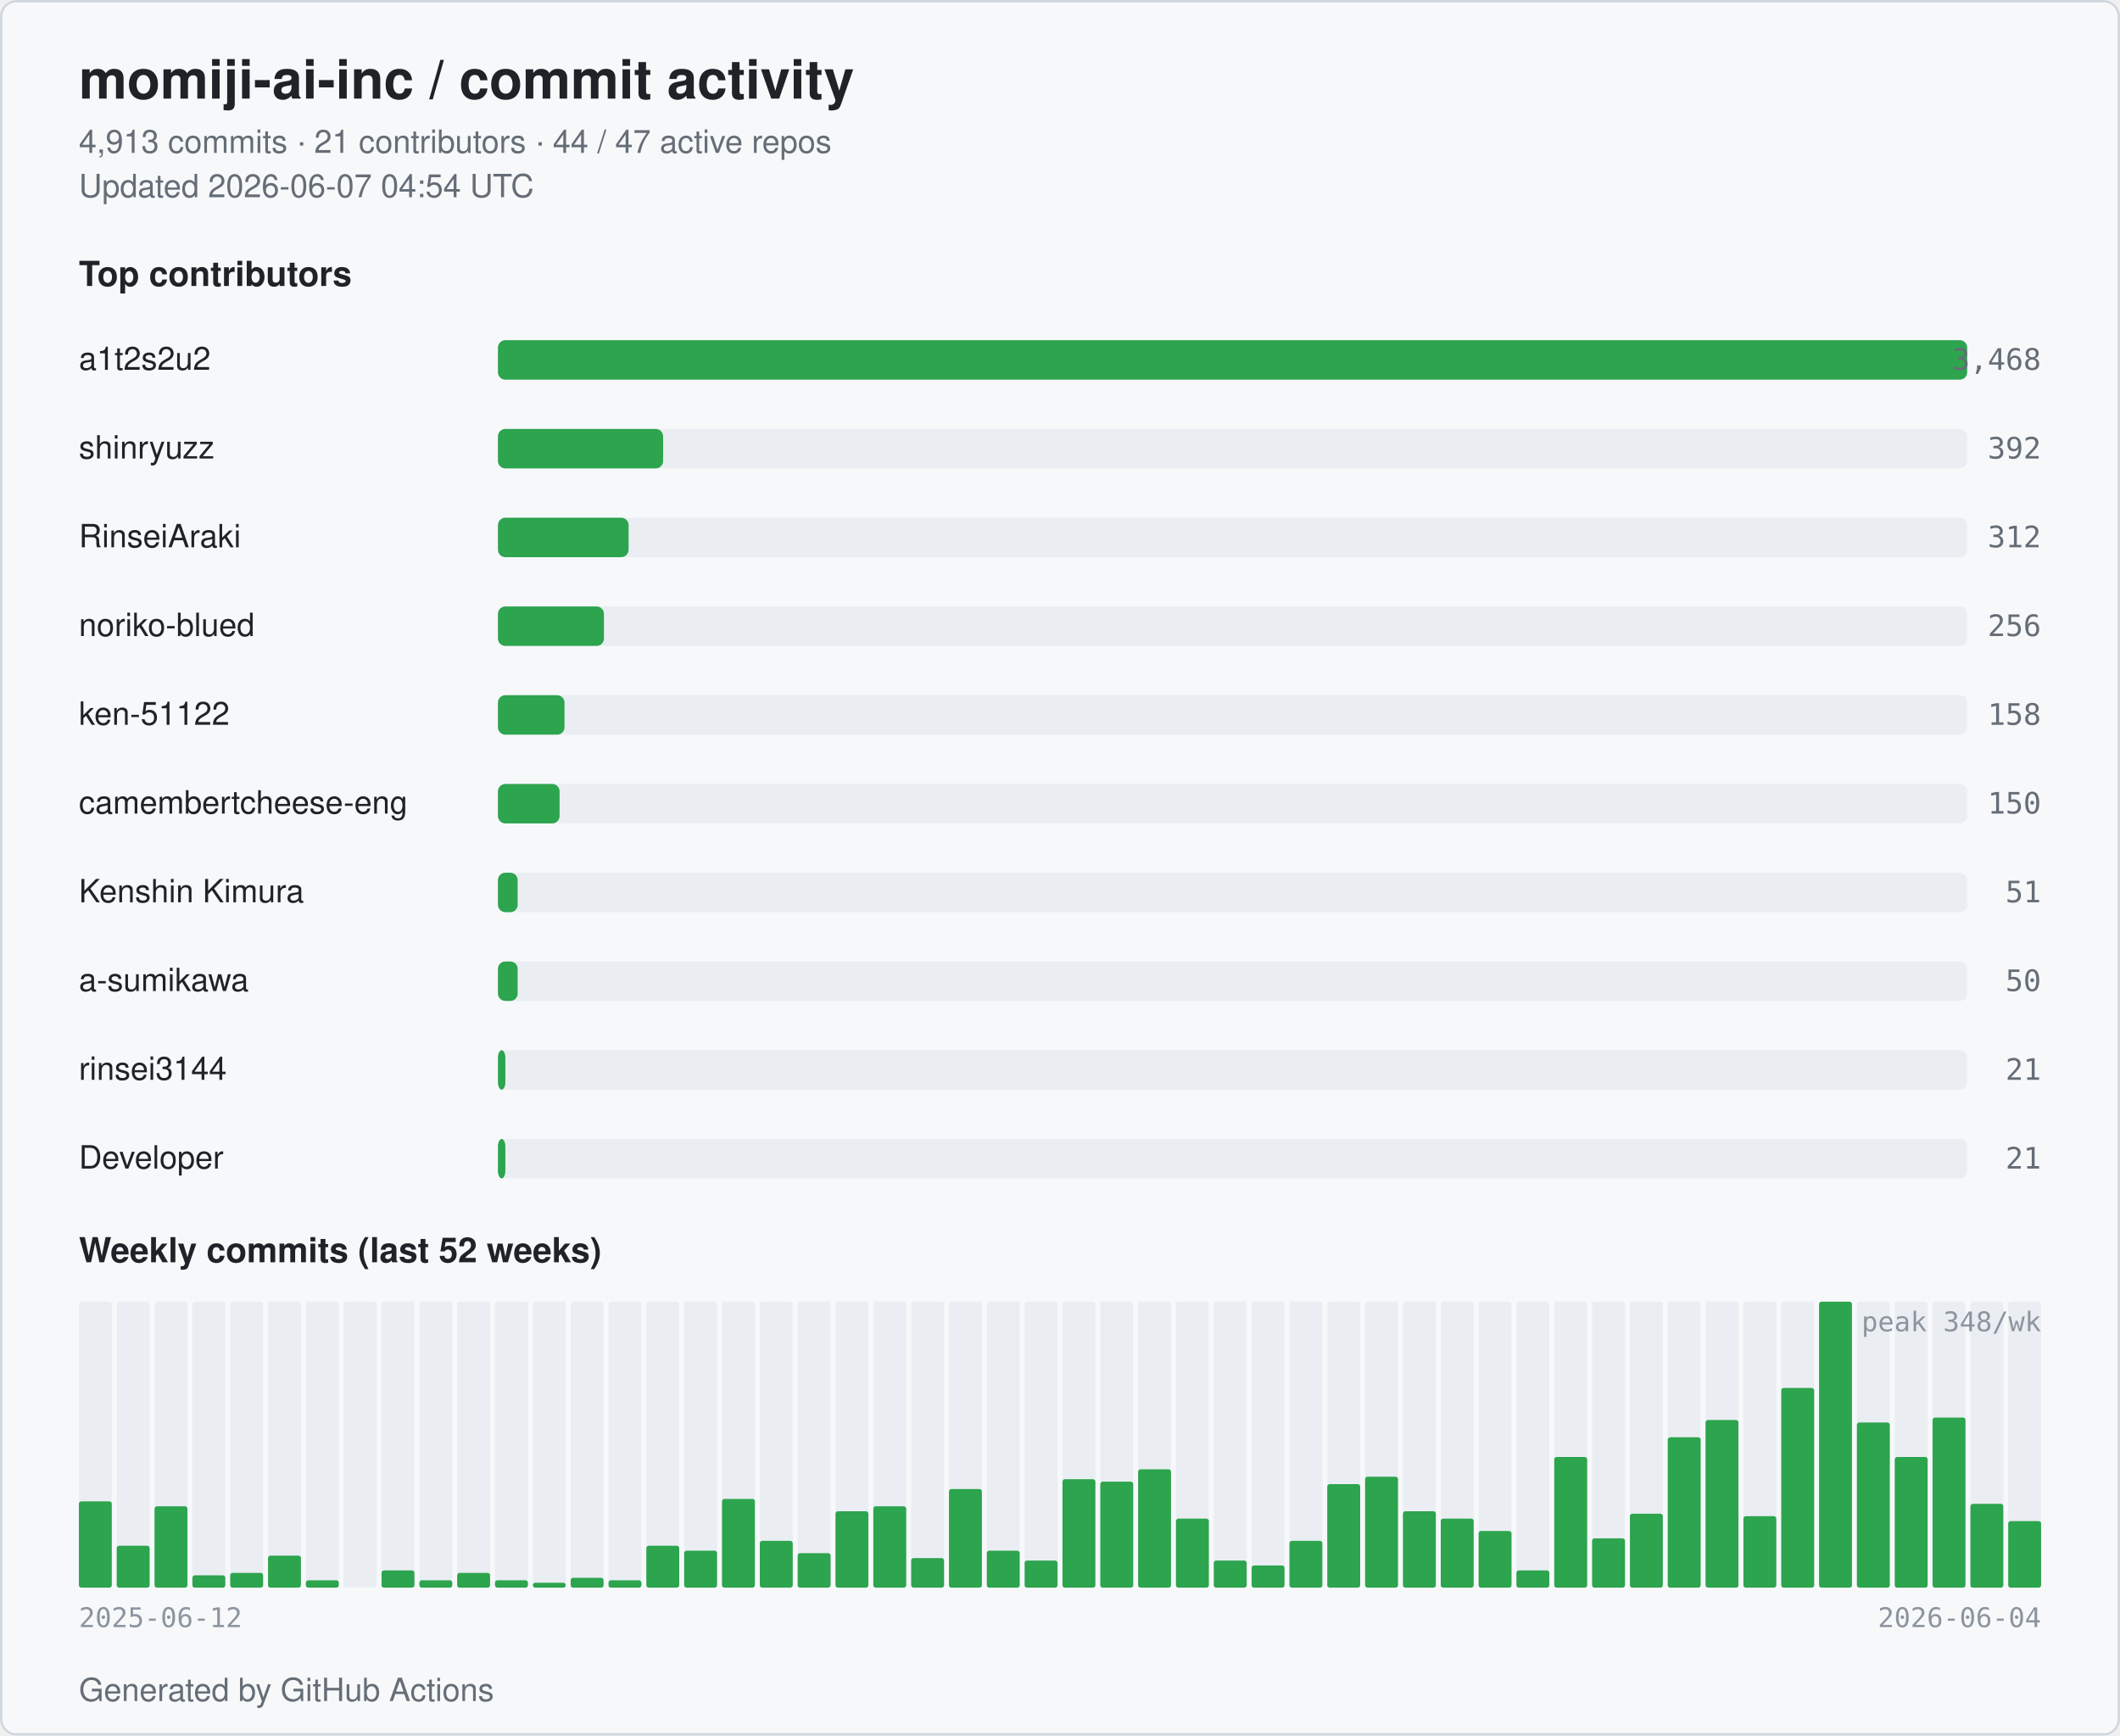
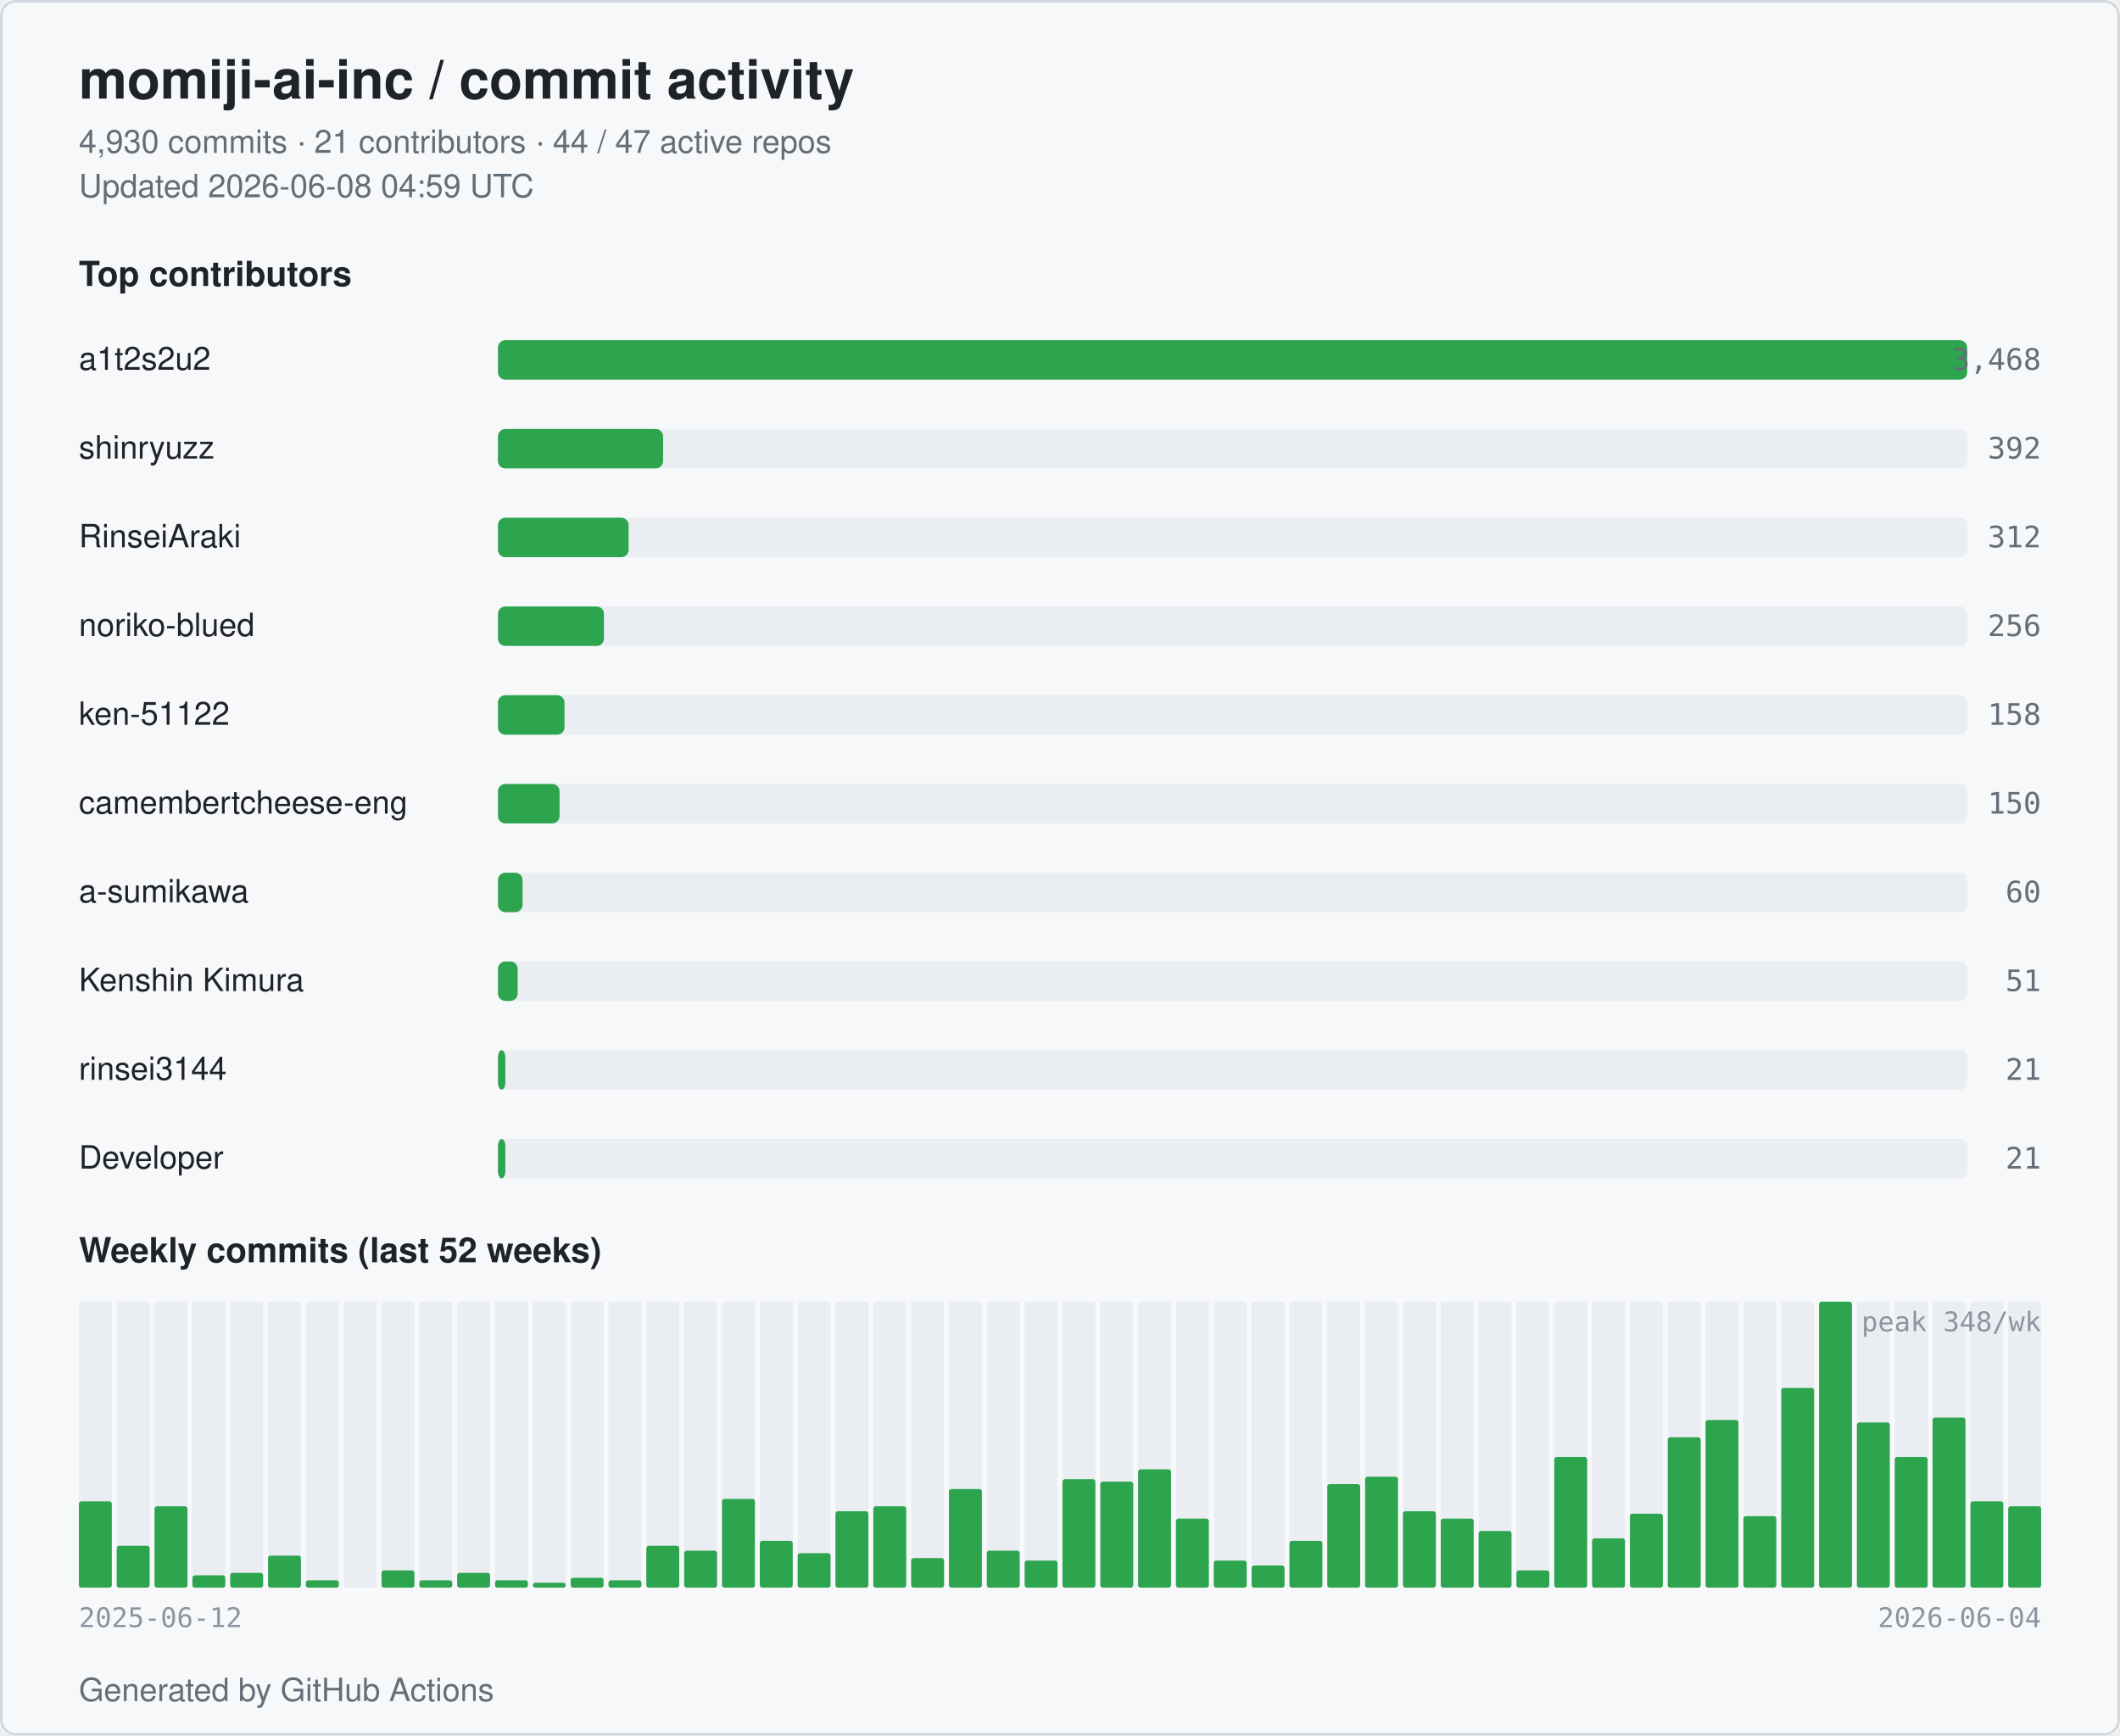
<svg xmlns="http://www.w3.org/2000/svg" width="860" height="704" viewBox="0 0 860 704" role="img" aria-label="momiji-ai-inc commit activity">
  <style>
  .bg { fill: #ffffff; }
  .card { fill: #f6f8fa; stroke: #d0d7de; }
  .title { fill: #1f2328; font: 600 22px -apple-system, BlinkMacSystemFont, "Segoe UI", Helvetica, Arial, sans-serif; }
  .subtitle { fill: #656d76; font: 400 13px -apple-system, BlinkMacSystemFont, "Segoe UI", Helvetica, Arial, sans-serif; }
  .section { fill: #1f2328; font: 600 14px -apple-system, BlinkMacSystemFont, "Segoe UI", Helvetica, Arial, sans-serif; }
  .name { fill: #1f2328; font: 500 13px -apple-system, BlinkMacSystemFont, "Segoe UI", Helvetica, Arial, sans-serif; }
  .count { fill: #656d76; font: 500 12px ui-monospace, SFMono-Regular, Menlo, monospace; }
  .axis { fill: #8c959f; font: 400 11px ui-monospace, SFMono-Regular, Menlo, monospace; }
  .bar { fill: #2da44e; }
  .bar-bg { fill: #eaeef2; }
  .week { fill: #2da44e; }
  .week-empty { fill: #eaeef2; }
  @media (prefers-color-scheme: dark) {
    .bg { fill: #0d1117; }
    .card { fill: #151b23; stroke: #30363d; }
    .title { fill: #e6edf3; }
    .subtitle { fill: #9198a1; }
    .section { fill: #e6edf3; }
    .name { fill: #e6edf3; }
    .count { fill: #9198a1; }
    .axis { fill: #6e7681; }
    .bar { fill: #3fb950; }
    .bar-bg { fill: #21262d; }
    .week { fill: #3fb950; }
    .week-empty { fill: #21262d; }
  }
</style>
  <rect class="bg" x="0" y="0" width="860" height="704" rx="6" />
  <rect class="card" x="0.5" y="0.5" width="859" height="703" rx="6" fill="none" />
  <text class="title" x="32" y="40">momiji-ai-inc / commit activity</text>
-   <text class="subtitle" x="32" y="62">4,913 commits · 21 contributors · 44 / 47 active repos</text>
-   <text class="subtitle" x="32" y="80">Updated 2026-06-07 04:54 UTC</text>
+   <text class="subtitle" x="32" y="62">4,930 commits · 21 contributors · 44 / 47 active repos</text>
+   <text class="subtitle" x="32" y="80">Updated 2026-06-08 04:59 UTC</text>
  <text class="section" x="32" y="116">Top contributors</text>
  <text class="name" x="32" y="150">a1t2s2u2</text>
  <rect class="bar-bg" x="202" y="138" width="596" height="16" rx="3" />
  <rect class="bar" x="202" y="138" width="596" height="16" rx="3" />
  <text class="count" x="828" y="150" text-anchor="end">3,468</text>
  <text class="name" x="32" y="186">shinryuzz</text>
  <rect class="bar-bg" x="202" y="174" width="596" height="16" rx="3" />
  <rect class="bar" x="202" y="174" width="67" height="16" rx="3" />
  <text class="count" x="828" y="186" text-anchor="end">392</text>
  <text class="name" x="32" y="222">RinseiAraki</text>
  <rect class="bar-bg" x="202" y="210" width="596" height="16" rx="3" />
  <rect class="bar" x="202" y="210" width="53" height="16" rx="3" />
  <text class="count" x="828" y="222" text-anchor="end">312</text>
  <text class="name" x="32" y="258">noriko-blued</text>
  <rect class="bar-bg" x="202" y="246" width="596" height="16" rx="3" />
  <rect class="bar" x="202" y="246" width="43" height="16" rx="3" />
  <text class="count" x="828" y="258" text-anchor="end">256</text>
  <text class="name" x="32" y="294">ken-51122</text>
  <rect class="bar-bg" x="202" y="282" width="596" height="16" rx="3" />
  <rect class="bar" x="202" y="282" width="27" height="16" rx="3" />
  <text class="count" x="828" y="294" text-anchor="end">158</text>
  <text class="name" x="32" y="330" textLength="160" lengthAdjust="spacingAndGlyphs">camembertcheese-eng</text>
  <rect class="bar-bg" x="202" y="318" width="596" height="16" rx="3" />
  <rect class="bar" x="202" y="318" width="25" height="16" rx="3" />
  <text class="count" x="828" y="330" text-anchor="end">150</text>
-   <text class="name" x="32" y="366">Kenshin Kimura</text>
+   <text class="name" x="32" y="366">a-sumikawa</text>
  <rect class="bar-bg" x="202" y="354" width="596" height="16" rx="3" />
-   <rect class="bar" x="202" y="354" width="8" height="16" rx="3" />
-   <text class="count" x="828" y="366" text-anchor="end">51</text>
-   <text class="name" x="32" y="402">a-sumikawa</text>
+   <rect class="bar" x="202" y="354" width="10" height="16" rx="3" />
+   <text class="count" x="828" y="366" text-anchor="end">60</text>
+   <text class="name" x="32" y="402">Kenshin Kimura</text>
  <rect class="bar-bg" x="202" y="390" width="596" height="16" rx="3" />
  <rect class="bar" x="202" y="390" width="8" height="16" rx="3" />
-   <text class="count" x="828" y="402" text-anchor="end">50</text>
+   <text class="count" x="828" y="402" text-anchor="end">51</text>
  <text class="name" x="32" y="438">rinsei3144</text>
  <rect class="bar-bg" x="202" y="426" width="596" height="16" rx="3" />
  <rect class="bar" x="202" y="426" width="3" height="16" rx="3" />
  <text class="count" x="828" y="438" text-anchor="end">21</text>
  <text class="name" x="32" y="474">Developer</text>
  <rect class="bar-bg" x="202" y="462" width="596" height="16" rx="3" />
  <rect class="bar" x="202" y="462" width="3" height="16" rx="3" />
  <text class="count" x="828" y="474" text-anchor="end">21</text>
  <text class="section" x="32" y="512">Weekly commits (last 52 weeks)</text>
  <rect class="week-empty" x="32.00" y="528" width="13.35" height="116" rx="1" />
  <rect class="week" x="32.00" y="609" width="13.35" height="35" rx="1" />
  <rect class="week-empty" x="47.35" y="528" width="13.35" height="116" rx="1" />
  <rect class="week" x="47.35" y="627" width="13.35" height="17" rx="1" />
  <rect class="week-empty" x="62.69" y="528" width="13.35" height="116" rx="1" />
  <rect class="week" x="62.69" y="611" width="13.35" height="33" rx="1" />
  <rect class="week-empty" x="78.04" y="528" width="13.35" height="116" rx="1" />
  <rect class="week" x="78.04" y="639" width="13.35" height="5" rx="1" />
  <rect class="week-empty" x="93.38" y="528" width="13.35" height="116" rx="1" />
  <rect class="week" x="93.38" y="638" width="13.35" height="6" rx="1" />
  <rect class="week-empty" x="108.73" y="528" width="13.35" height="116" rx="1" />
  <rect class="week" x="108.73" y="631" width="13.35" height="13" rx="1" />
  <rect class="week-empty" x="124.08" y="528" width="13.35" height="116" rx="1" />
  <rect class="week" x="124.08" y="641" width="13.35" height="3" rx="1" />
  <rect class="week-empty" x="139.42" y="528" width="13.35" height="116" rx="1" />
  <rect class="week" x="139.42" y="644" width="13.35" height="0" rx="1" />
  <rect class="week-empty" x="154.77" y="528" width="13.35" height="116" rx="1" />
  <rect class="week" x="154.77" y="637" width="13.35" height="7" rx="1" />
  <rect class="week-empty" x="170.12" y="528" width="13.35" height="116" rx="1" />
  <rect class="week" x="170.12" y="641" width="13.35" height="3" rx="1" />
  <rect class="week-empty" x="185.46" y="528" width="13.35" height="116" rx="1" />
  <rect class="week" x="185.46" y="638" width="13.35" height="6" rx="1" />
  <rect class="week-empty" x="200.81" y="528" width="13.35" height="116" rx="1" />
  <rect class="week" x="200.81" y="641" width="13.35" height="3" rx="1" />
  <rect class="week-empty" x="216.15" y="528" width="13.35" height="116" rx="1" />
  <rect class="week" x="216.15" y="642" width="13.35" height="2" rx="1" />
  <rect class="week-empty" x="231.50" y="528" width="13.35" height="116" rx="1" />
  <rect class="week" x="231.50" y="640" width="13.35" height="4" rx="1" />
  <rect class="week-empty" x="246.85" y="528" width="13.35" height="116" rx="1" />
  <rect class="week" x="246.85" y="641" width="13.35" height="3" rx="1" />
  <rect class="week-empty" x="262.19" y="528" width="13.35" height="116" rx="1" />
  <rect class="week" x="262.19" y="627" width="13.35" height="17" rx="1" />
  <rect class="week-empty" x="277.54" y="528" width="13.35" height="116" rx="1" />
  <rect class="week" x="277.54" y="629" width="13.35" height="15" rx="1" />
  <rect class="week-empty" x="292.88" y="528" width="13.35" height="116" rx="1" />
  <rect class="week" x="292.88" y="608" width="13.35" height="36" rx="1" />
  <rect class="week-empty" x="308.23" y="528" width="13.35" height="116" rx="1" />
  <rect class="week" x="308.23" y="625" width="13.35" height="19" rx="1" />
  <rect class="week-empty" x="323.58" y="528" width="13.35" height="116" rx="1" />
  <rect class="week" x="323.58" y="630" width="13.35" height="14" rx="1" />
  <rect class="week-empty" x="338.92" y="528" width="13.35" height="116" rx="1" />
  <rect class="week" x="338.92" y="613" width="13.35" height="31" rx="1" />
  <rect class="week-empty" x="354.27" y="528" width="13.35" height="116" rx="1" />
  <rect class="week" x="354.27" y="611" width="13.35" height="33" rx="1" />
  <rect class="week-empty" x="369.62" y="528" width="13.35" height="116" rx="1" />
  <rect class="week" x="369.62" y="632" width="13.35" height="12" rx="1" />
  <rect class="week-empty" x="384.96" y="528" width="13.35" height="116" rx="1" />
  <rect class="week" x="384.96" y="604" width="13.35" height="40" rx="1" />
  <rect class="week-empty" x="400.31" y="528" width="13.35" height="116" rx="1" />
  <rect class="week" x="400.31" y="629" width="13.35" height="15" rx="1" />
  <rect class="week-empty" x="415.65" y="528" width="13.35" height="116" rx="1" />
  <rect class="week" x="415.65" y="633" width="13.35" height="11" rx="1" />
  <rect class="week-empty" x="431.00" y="528" width="13.35" height="116" rx="1" />
  <rect class="week" x="431.00" y="600" width="13.35" height="44" rx="1" />
  <rect class="week-empty" x="446.35" y="528" width="13.35" height="116" rx="1" />
  <rect class="week" x="446.35" y="601" width="13.35" height="43" rx="1" />
  <rect class="week-empty" x="461.69" y="528" width="13.35" height="116" rx="1" />
  <rect class="week" x="461.69" y="596" width="13.35" height="48" rx="1" />
  <rect class="week-empty" x="477.04" y="528" width="13.35" height="116" rx="1" />
  <rect class="week" x="477.04" y="616" width="13.35" height="28" rx="1" />
  <rect class="week-empty" x="492.38" y="528" width="13.35" height="116" rx="1" />
  <rect class="week" x="492.38" y="633" width="13.35" height="11" rx="1" />
  <rect class="week-empty" x="507.73" y="528" width="13.35" height="116" rx="1" />
  <rect class="week" x="507.73" y="635" width="13.35" height="9" rx="1" />
  <rect class="week-empty" x="523.08" y="528" width="13.35" height="116" rx="1" />
  <rect class="week" x="523.08" y="625" width="13.35" height="19" rx="1" />
  <rect class="week-empty" x="538.42" y="528" width="13.35" height="116" rx="1" />
  <rect class="week" x="538.42" y="602" width="13.35" height="42" rx="1" />
  <rect class="week-empty" x="553.77" y="528" width="13.35" height="116" rx="1" />
  <rect class="week" x="553.77" y="599" width="13.35" height="45" rx="1" />
  <rect class="week-empty" x="569.12" y="528" width="13.35" height="116" rx="1" />
  <rect class="week" x="569.12" y="613" width="13.35" height="31" rx="1" />
  <rect class="week-empty" x="584.46" y="528" width="13.35" height="116" rx="1" />
  <rect class="week" x="584.46" y="616" width="13.35" height="28" rx="1" />
  <rect class="week-empty" x="599.81" y="528" width="13.35" height="116" rx="1" />
  <rect class="week" x="599.81" y="621" width="13.35" height="23" rx="1" />
  <rect class="week-empty" x="615.15" y="528" width="13.35" height="116" rx="1" />
  <rect class="week" x="615.15" y="637" width="13.35" height="7" rx="1" />
  <rect class="week-empty" x="630.50" y="528" width="13.35" height="116" rx="1" />
  <rect class="week" x="630.50" y="591" width="13.35" height="53" rx="1" />
  <rect class="week-empty" x="645.85" y="528" width="13.35" height="116" rx="1" />
  <rect class="week" x="645.85" y="624" width="13.35" height="20" rx="1" />
  <rect class="week-empty" x="661.19" y="528" width="13.35" height="116" rx="1" />
  <rect class="week" x="661.19" y="614" width="13.35" height="30" rx="1" />
  <rect class="week-empty" x="676.54" y="528" width="13.35" height="116" rx="1" />
  <rect class="week" x="676.54" y="583" width="13.35" height="61" rx="1" />
  <rect class="week-empty" x="691.88" y="528" width="13.35" height="116" rx="1" />
  <rect class="week" x="691.88" y="576" width="13.35" height="68" rx="1" />
  <rect class="week-empty" x="707.23" y="528" width="13.35" height="116" rx="1" />
  <rect class="week" x="707.23" y="615" width="13.35" height="29" rx="1" />
  <rect class="week-empty" x="722.58" y="528" width="13.35" height="116" rx="1" />
  <rect class="week" x="722.58" y="563" width="13.35" height="81" rx="1" />
  <rect class="week-empty" x="737.92" y="528" width="13.35" height="116" rx="1" />
  <rect class="week" x="737.92" y="528" width="13.35" height="116" rx="1" />
  <rect class="week-empty" x="753.27" y="528" width="13.35" height="116" rx="1" />
  <rect class="week" x="753.27" y="577" width="13.35" height="67" rx="1" />
  <rect class="week-empty" x="768.62" y="528" width="13.35" height="116" rx="1" />
  <rect class="week" x="768.62" y="591" width="13.35" height="53" rx="1" />
  <rect class="week-empty" x="783.96" y="528" width="13.35" height="116" rx="1" />
  <rect class="week" x="783.96" y="575" width="13.35" height="69" rx="1" />
  <rect class="week-empty" x="799.31" y="528" width="13.35" height="116" rx="1" />
-   <rect class="week" x="799.31" y="610" width="13.35" height="34" rx="1" />
+   <rect class="week" x="799.31" y="609" width="13.35" height="35" rx="1" />
  <rect class="week-empty" x="814.65" y="528" width="13.35" height="116" rx="1" />
-   <rect class="week" x="814.65" y="617" width="13.35" height="27" rx="1" />
+   <rect class="week" x="814.65" y="611" width="13.35" height="33" rx="1" />
  <text class="axis" x="32" y="660">2025-06-12</text>
  <text class="axis" x="828" y="660" text-anchor="end">2026-06-04</text>
  <text class="axis" x="828" y="540" text-anchor="end">peak 348/wk</text>
  <text class="subtitle" x="32" y="690">Generated by GitHub Actions</text>
</svg>
